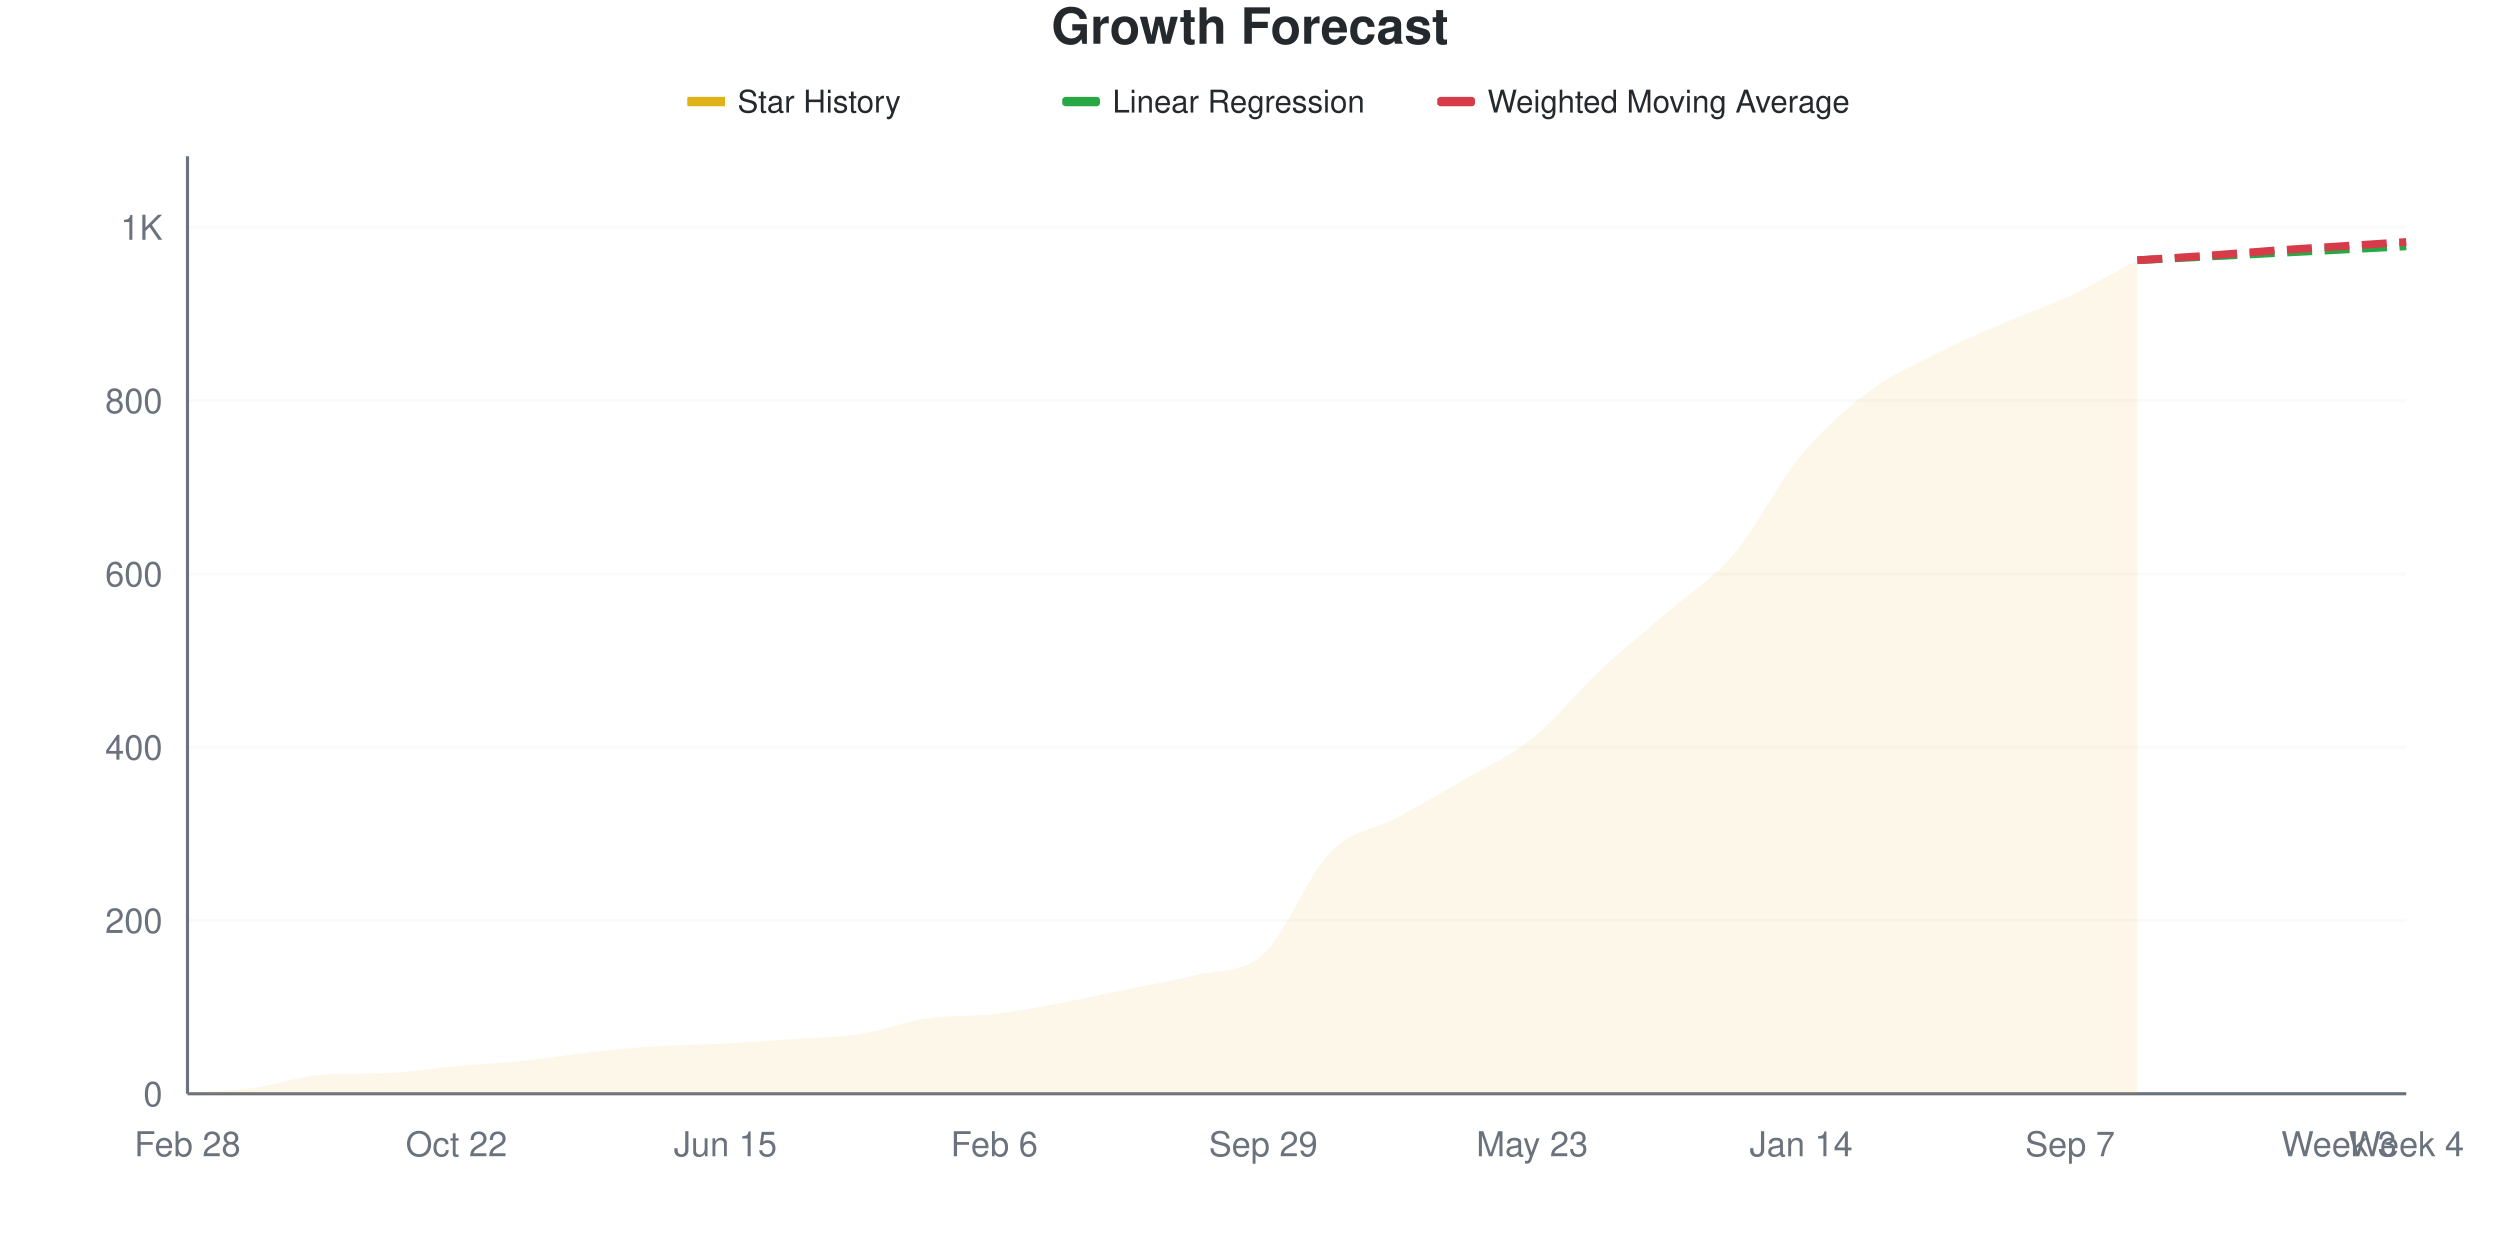
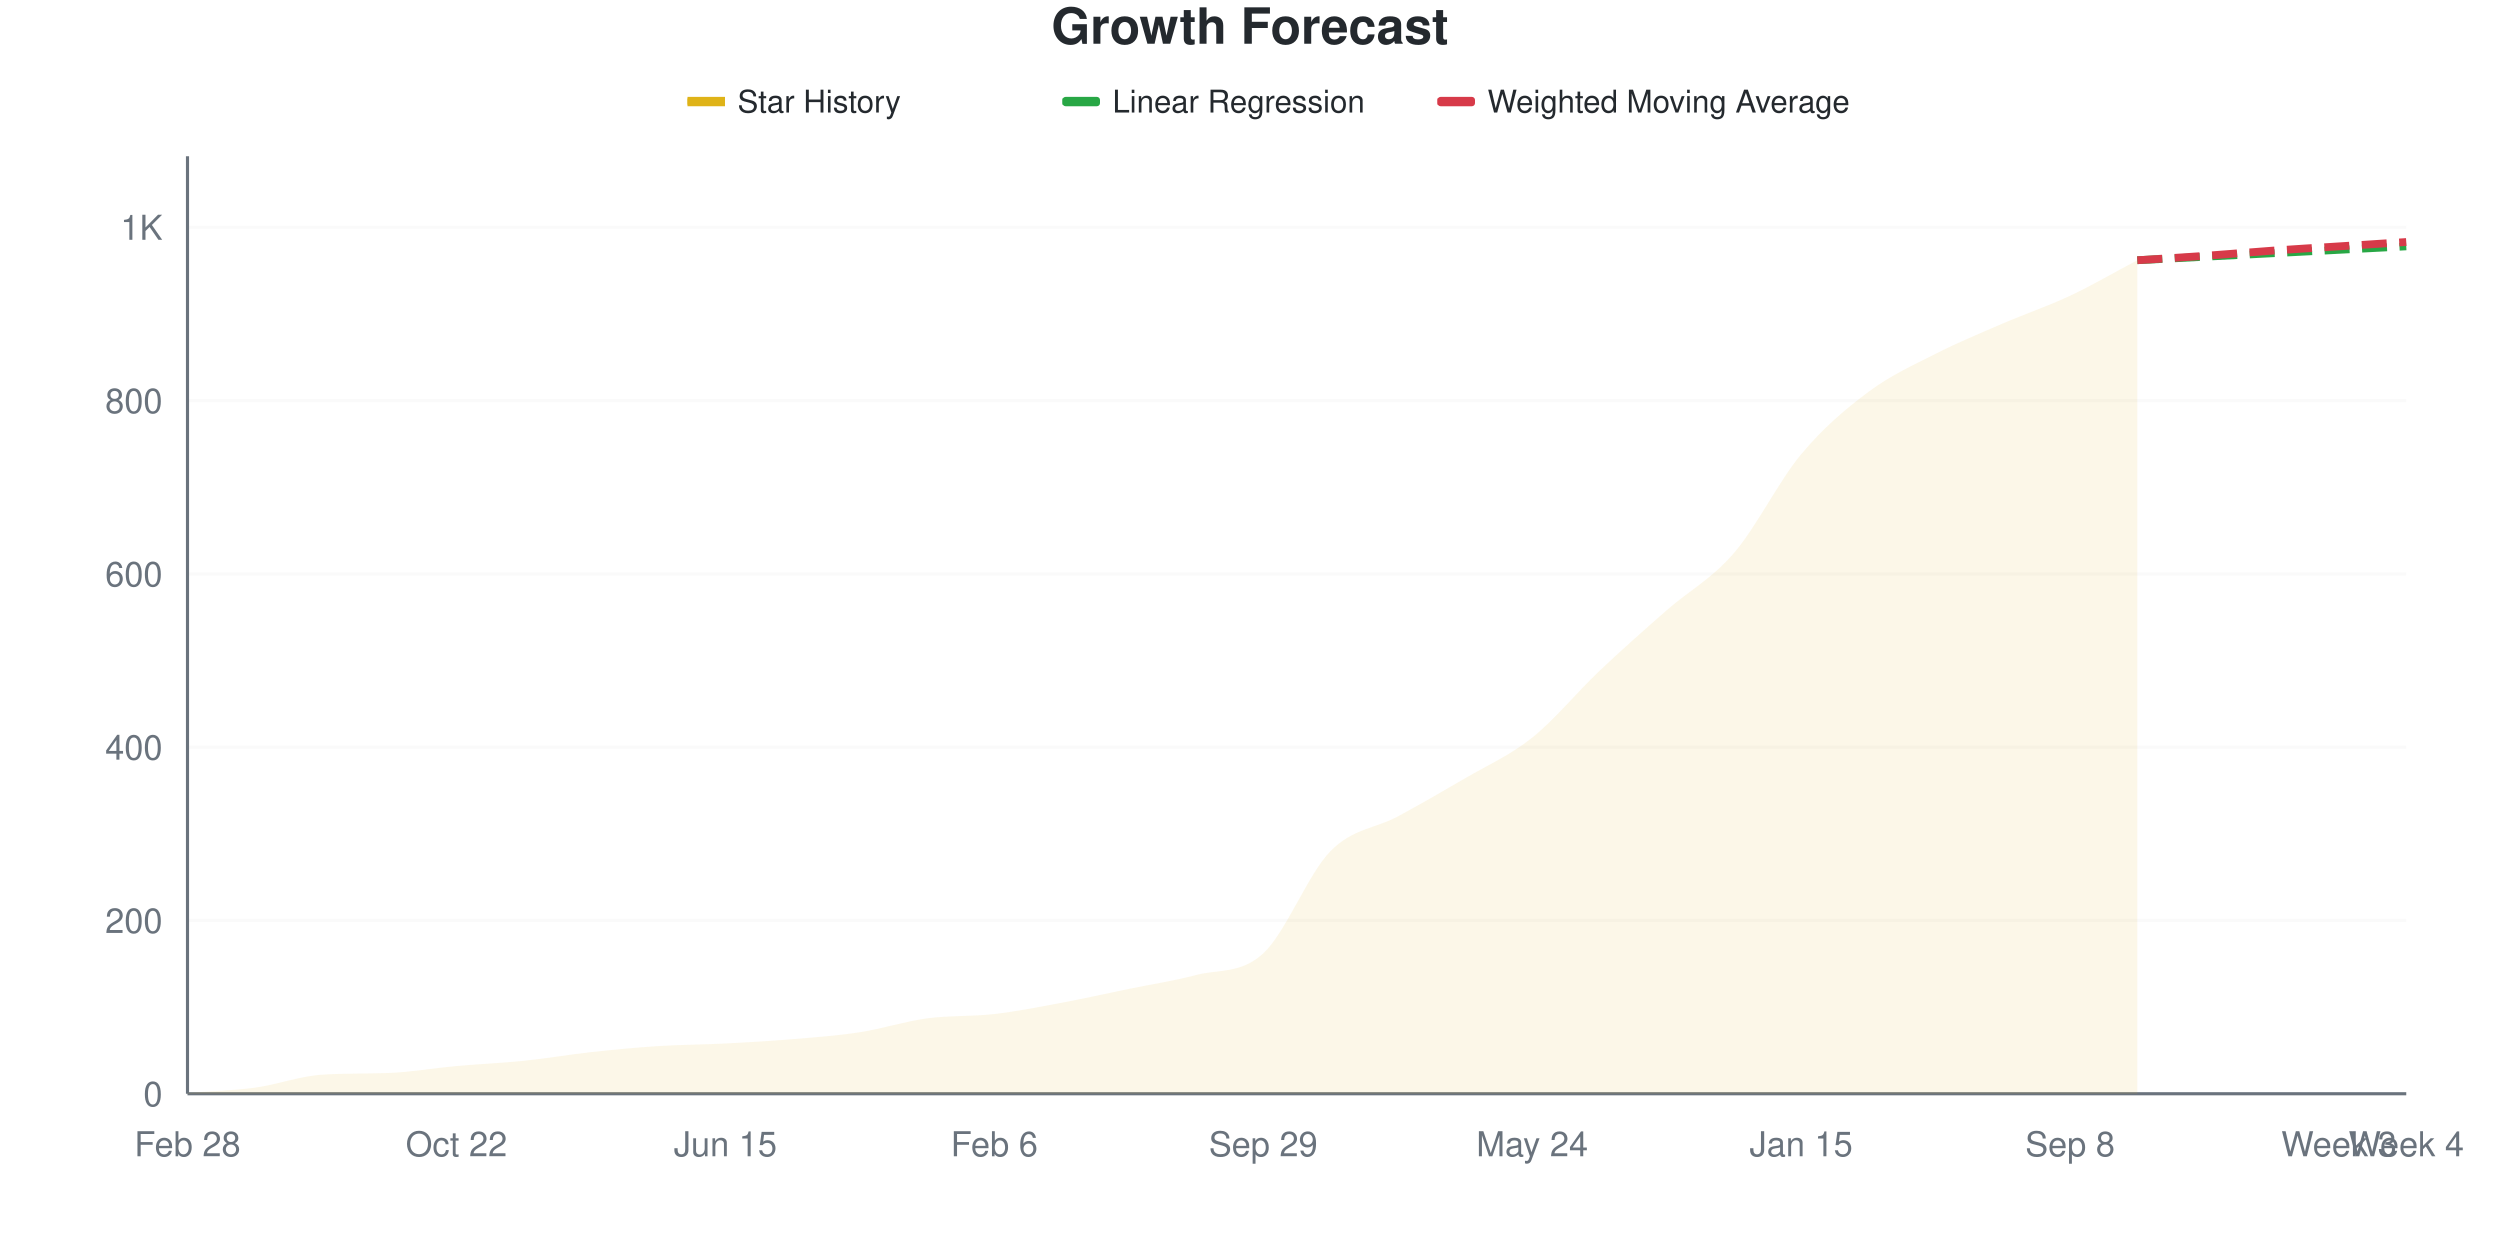
<svg xmlns="http://www.w3.org/2000/svg" viewBox="0 0 800 400" width="800" height="400">
  <style>
    @keyframes drawLine {
      to { stroke-dashoffset: 0; }
    }
    @keyframes fadeInPoint {
      from { opacity: 0; }
      to { opacity: 1; }
    }
    .data-line-0 {
      stroke-dasharray: 1070;
      stroke-dashoffset: 1070;
      animation: drawLine 2s ease-out forwards;
    }
    .data-point {
      opacity: 0;
      animation: fadeInPoint 0.5s ease-out forwards;
    }
    .chart-bg { fill: #fff; }
    .chart-text { fill: #24292e; }
    .chart-muted { fill: #6a737d; }
    .chart-grid { stroke: #eee; }
    .chart-axis { stroke: #6a737d; }
    @media (prefers-color-scheme: dark) {
      .chart-bg { fill: #0d1117; }
      .chart-text { fill: #e6edf3; }
      .chart-muted { fill: #8b949e; }
      .chart-grid { stroke: #21262d; }
      .chart-axis { stroke: #8b949e; }
    }
  </style>
  <rect width="800" height="400" class="chart-bg" />
  <text x="400" y="14" text-anchor="middle" class="chart-text" font-size="16" font-weight="bold" font-family="-apple-system, BlinkMacSystemFont, 'Segoe UI', Helvetica, Arial, sans-serif">Growth Forecast</text>
  <g class="legend">
    <rect x="220" y="31" width="12" height="3" fill="#dfb317" />
    <line x1="220" y1="32.5" x2="232" y2="32.5" stroke="#dfb317" stroke-width="2" />
    <text x="236" y="36" class="chart-text" font-size="10" font-family="-apple-system, BlinkMacSystemFont, 'Segoe UI', Helvetica, Arial, sans-serif">Star History</text>
    <rect x="340" y="31" width="12" height="3" fill="#28a745" rx="1" />
    <line x1="340" y1="32.5" x2="352" y2="32.5" stroke="#28a745" stroke-width="2" stroke-dasharray="4,2" />
    <text x="356" y="36" class="chart-text" font-size="10" font-family="-apple-system, BlinkMacSystemFont, 'Segoe UI', Helvetica, Arial, sans-serif">Linear Regression</text>
    <rect x="460" y="31" width="12" height="3" fill="#d73a49" rx="1" />
    <line x1="460" y1="32.5" x2="472" y2="32.5" stroke="#d73a49" stroke-width="2" stroke-dasharray="4,2" />
    <text x="476" y="36" class="chart-text" font-size="10" font-family="-apple-system, BlinkMacSystemFont, 'Segoe UI', Helvetica, Arial, sans-serif">Weighted Moving Average</text>
  </g>
  <g class="grid">
    <line x1="60" y1="350" x2="770" y2="350" class="chart-grid" stroke-opacity="0.3" />
    <text x="52" y="354" text-anchor="end" class="chart-muted" font-size="11" font-family="-apple-system, BlinkMacSystemFont, 'Segoe UI', Helvetica, Arial, sans-serif">0</text>
    <line x1="60" y1="294.547" x2="770" y2="294.547" class="chart-grid" stroke-opacity="0.3" />
    <text x="52" y="298.547" text-anchor="end" class="chart-muted" font-size="11" font-family="-apple-system, BlinkMacSystemFont, 'Segoe UI', Helvetica, Arial, sans-serif">200</text>
    <line x1="60" y1="239.094" x2="770" y2="239.094" class="chart-grid" stroke-opacity="0.3" />
    <text x="52" y="243.094" text-anchor="end" class="chart-muted" font-size="11" font-family="-apple-system, BlinkMacSystemFont, 'Segoe UI', Helvetica, Arial, sans-serif">400</text>
    <line x1="60" y1="183.641" x2="770" y2="183.641" class="chart-grid" stroke-opacity="0.3" />
    <text x="52" y="187.641" text-anchor="end" class="chart-muted" font-size="11" font-family="-apple-system, BlinkMacSystemFont, 'Segoe UI', Helvetica, Arial, sans-serif">600</text>
    <line x1="60" y1="128.189" x2="770" y2="128.189" class="chart-grid" stroke-opacity="0.3" />
    <text x="52" y="132.189" text-anchor="end" class="chart-muted" font-size="11" font-family="-apple-system, BlinkMacSystemFont, 'Segoe UI', Helvetica, Arial, sans-serif">800</text>
    <line x1="60" y1="72.736" x2="770" y2="72.736" class="chart-grid" stroke-opacity="0.3" />
    <text x="52" y="76.736" text-anchor="end" class="chart-muted" font-size="11" font-family="-apple-system, BlinkMacSystemFont, 'Segoe UI', Helvetica, Arial, sans-serif">1K</text>
  </g>
  <g class="milestones">
    
  </g>
  <g class="x-axis">
    <text x="60" y="370" text-anchor="middle" class="chart-muted" font-size="11" font-family="-apple-system, BlinkMacSystemFont, 'Segoe UI', Helvetica, Arial, sans-serif">Feb 28</text>
    <text x="146.061" y="370" text-anchor="middle" class="chart-muted" font-size="11" font-family="-apple-system, BlinkMacSystemFont, 'Segoe UI', Helvetica, Arial, sans-serif">Oct 22</text>
    <text x="232.121" y="370" text-anchor="middle" class="chart-muted" font-size="11" font-family="-apple-system, BlinkMacSystemFont, 'Segoe UI', Helvetica, Arial, sans-serif">Jun 15</text>
    <text x="318.182" y="370" text-anchor="middle" class="chart-muted" font-size="11" font-family="-apple-system, BlinkMacSystemFont, 'Segoe UI', Helvetica, Arial, sans-serif">Feb 6</text>
    <text x="404.242" y="370" text-anchor="middle" class="chart-muted" font-size="11" font-family="-apple-system, BlinkMacSystemFont, 'Segoe UI', Helvetica, Arial, sans-serif">Sep 29</text>
-     <text x="490.303" y="370" text-anchor="middle" class="chart-muted" font-size="11" font-family="-apple-system, BlinkMacSystemFont, 'Segoe UI', Helvetica, Arial, sans-serif">May 23</text>
-     <text x="576.364" y="370" text-anchor="middle" class="chart-muted" font-size="11" font-family="-apple-system, BlinkMacSystemFont, 'Segoe UI', Helvetica, Arial, sans-serif">Jan 14</text>
-     <text x="662.424" y="370" text-anchor="middle" class="chart-muted" font-size="11" font-family="-apple-system, BlinkMacSystemFont, 'Segoe UI', Helvetica, Arial, sans-serif">Sep 7</text>
+     <text x="490.303" y="370" text-anchor="middle" class="chart-muted" font-size="11" font-family="-apple-system, BlinkMacSystemFont, 'Segoe UI', Helvetica, Arial, sans-serif">May 24</text>
+     <text x="576.364" y="370" text-anchor="middle" class="chart-muted" font-size="11" font-family="-apple-system, BlinkMacSystemFont, 'Segoe UI', Helvetica, Arial, sans-serif">Jan 15</text>
+     <text x="662.424" y="370" text-anchor="middle" class="chart-muted" font-size="11" font-family="-apple-system, BlinkMacSystemFont, 'Segoe UI', Helvetica, Arial, sans-serif">Sep 8</text>
    <text x="748.485" y="370" text-anchor="middle" class="chart-muted" font-size="11" font-family="-apple-system, BlinkMacSystemFont, 'Segoe UI', Helvetica, Arial, sans-serif">Week 3</text>
    <text x="770" y="370" text-anchor="middle" class="chart-muted" font-size="11" font-family="-apple-system, BlinkMacSystemFont, 'Segoe UI', Helvetica, Arial, sans-serif">Week 4</text>
  </g>
  <line x1="60" y1="50" x2="60" y2="350" class="chart-axis" stroke-width="1" />
  <line x1="60" y1="350" x2="770" y2="350" class="chart-axis" stroke-width="1" />
-   <path d="M60,350 L60,349.723 C67.172,349.168 74.343,349.03 81.515,348.059 C88.687,347.089 95.859,344.378 103.03,343.9 C110.202,343.422 117.374,343.627 124.545,343.346 C131.717,343.064 138.889,341.774 146.061,341.128 C153.232,340.481 160.404,340.203 167.576,339.464 C174.747,338.725 181.919,337.477 189.091,336.691 C196.263,335.906 203.434,335.213 210.606,334.75 C217.778,334.288 224.949,334.288 232.121,333.919 C239.293,333.549 246.465,333.041 253.636,332.532 C260.808,332.024 267.98,331.978 275.152,330.869 C282.323,329.76 289.495,326.941 296.667,325.878 C303.838,324.815 311.01,325.323 318.182,324.492 C325.354,323.66 332.525,322.227 339.697,320.887 C346.869,319.547 354.04,317.93 361.212,316.451 C368.384,314.972 375.556,313.819 382.727,312.015 C389.899,310.211 397.071,311.766 404.242,305.36 C411.414,298.955 418.586,279.945 425.758,272.643 C432.929,265.342 440.101,265.434 447.273,261.553 C454.444,257.671 461.616,253.558 468.788,249.353 C475.96,245.148 483.131,242.098 490.303,236.322 C497.475,230.545 504.646,221.396 511.818,214.695 C518.99,207.994 526.162,202.357 533.333,196.118 C540.505,189.88 547.677,185.675 554.848,177.264 C562.02,168.854 569.192,154.298 576.364,145.656 C583.535,137.015 590.707,130.823 597.879,125.416 C605.051,120.009 612.222,116.867 619.394,113.216 C626.566,109.566 633.737,106.608 640.909,103.512 C648.081,100.416 655.253,98.013 662.424,94.64 C669.596,91.266 676.768,87.061 683.939,83.272 L683.939,350 L60,350 Z" fill="#dfb317" fill-opacity="0.1" />
-   <path d="M60,350 L60,349.723 C67.172,349.168 74.343,349.03 81.515,348.059 C88.687,347.089 95.859,344.378 103.03,343.9 C110.202,343.422 117.374,343.627 124.545,343.346 C131.717,343.064 138.889,341.774 146.061,341.128 C153.232,340.481 160.404,340.203 167.576,339.464 C174.747,338.725 181.919,337.477 189.091,336.691 C196.263,335.906 203.434,335.213 210.606,334.75 C217.778,334.288 224.949,334.288 232.121,333.919 C239.293,333.549 246.465,333.041 253.636,332.532 C260.808,332.024 267.98,331.978 275.152,330.869 C282.323,329.76 289.495,326.941 296.667,325.878 C303.838,324.815 311.01,325.323 318.182,324.492 C325.354,323.66 332.525,322.227 339.697,320.887 C346.869,319.547 354.04,317.93 361.212,316.451 C368.384,314.972 375.556,313.819 382.727,312.015 C389.899,310.211 397.071,311.766 404.242,305.36 C411.414,298.955 418.586,279.945 425.758,272.643 C432.929,265.342 440.101,265.434 447.273,261.553 C454.444,257.671 461.616,253.558 468.788,249.353 C475.96,245.148 483.131,242.098 490.303,236.322 C497.475,230.545 504.646,221.396 511.818,214.695 C518.99,207.994 526.162,202.357 533.333,196.118 C540.505,189.88 547.677,185.675 554.848,177.264 C562.02,168.854 569.192,154.298 576.364,145.656 C583.535,137.015 590.707,130.823 597.879,125.416 C605.051,120.009 612.222,116.867 619.394,113.216 C626.566,109.566 633.737,106.608 640.909,103.512 C648.081,100.416 655.253,98.013 662.424,94.64 C669.596,91.266 676.768,87.061 683.939,83.272" fill="none" stroke="#dfb317" stroke-width="2.5" class="data-line-0" />
+   <path d="M60,350 L60,349.723 C67.172,349.168 74.343,349.03 81.515,348.059 C88.687,347.089 95.859,344.378 103.03,343.9 C110.202,343.422 117.374,343.627 124.545,343.346 C131.717,343.064 138.889,341.774 146.061,341.128 C153.232,340.481 160.404,340.203 167.576,339.464 C174.747,338.725 181.919,337.477 189.091,336.691 C196.263,335.906 203.434,335.213 210.606,334.75 C217.778,334.288 224.949,334.288 232.121,333.919 C239.293,333.549 246.465,333.133 253.636,332.532 C260.808,331.932 267.98,331.423 275.152,330.314 C282.323,329.205 289.495,326.848 296.667,325.878 C303.838,324.908 311.01,325.323 318.182,324.492 C325.354,323.66 332.525,322.227 339.697,320.887 C346.869,319.547 354.04,317.93 361.212,316.451 C368.384,314.972 375.556,313.909 382.727,312.015 C389.899,310.12 397.071,311.691 404.242,305.083 C411.414,298.475 418.586,279.667 425.758,272.366 C432.929,265.065 440.101,265.157 447.273,261.275 C454.444,257.394 461.616,253.281 468.788,249.076 C475.96,244.871 483.131,241.774 490.303,236.044 C497.475,230.314 504.646,221.488 511.818,214.695 C518.99,207.902 526.162,201.571 533.333,195.287 C540.505,189.002 547.677,185.305 554.848,176.987 C562.02,168.669 569.192,153.974 576.364,145.379 C583.535,136.784 590.707,130.776 597.879,125.416 C605.051,120.055 612.222,116.867 619.394,113.216 C626.566,109.566 633.737,106.608 640.909,103.512 C648.081,100.416 655.253,98.013 662.424,94.64 C669.596,91.266 676.768,87.061 683.939,83.272 L683.939,350 L60,350 Z" fill="#dfb317" fill-opacity="0.1" />
+   <path d="M60,350 L60,349.723 C67.172,349.168 74.343,349.03 81.515,348.059 C88.687,347.089 95.859,344.378 103.03,343.9 C110.202,343.422 117.374,343.627 124.545,343.346 C131.717,343.064 138.889,341.774 146.061,341.128 C153.232,340.481 160.404,340.203 167.576,339.464 C174.747,338.725 181.919,337.477 189.091,336.691 C196.263,335.906 203.434,335.213 210.606,334.75 C217.778,334.288 224.949,334.288 232.121,333.919 C239.293,333.549 246.465,333.133 253.636,332.532 C260.808,331.932 267.98,331.423 275.152,330.314 C282.323,329.205 289.495,326.848 296.667,325.878 C303.838,324.908 311.01,325.323 318.182,324.492 C325.354,323.66 332.525,322.227 339.697,320.887 C346.869,319.547 354.04,317.93 361.212,316.451 C368.384,314.972 375.556,313.909 382.727,312.015 C389.899,310.12 397.071,311.691 404.242,305.083 C411.414,298.475 418.586,279.667 425.758,272.366 C432.929,265.065 440.101,265.157 447.273,261.275 C454.444,257.394 461.616,253.281 468.788,249.076 C475.96,244.871 483.131,241.774 490.303,236.044 C497.475,230.314 504.646,221.488 511.818,214.695 C518.99,207.902 526.162,201.571 533.333,195.287 C540.505,189.002 547.677,185.305 554.848,176.987 C562.02,168.669 569.192,153.974 576.364,145.379 C583.535,136.784 590.707,130.776 597.879,125.416 C605.051,120.055 612.222,116.867 619.394,113.216 C626.566,109.566 633.737,106.608 640.909,103.512 C648.081,100.416 655.253,98.013 662.424,94.64 C669.596,91.266 676.768,87.061 683.939,83.272" fill="none" stroke="#dfb317" stroke-width="2.5" class="data-line-0" />
  <path d="M683.939,83.272 C691.111,82.902 698.283,82.532 705.455,82.163 C712.626,81.793 719.798,81.423 726.97,81.054 C734.141,80.684 741.313,80.314 748.485,79.945 C755.657,79.575 762.828,79.205 770,78.835" fill="none" stroke="#28a745" stroke-width="2.5" stroke-dasharray="8,4" />
  <path d="M683.939,83.272 C691.111,82.81 698.283,82.394 705.455,81.885 C712.626,81.377 719.798,80.73 726.97,80.222 C734.141,79.713 741.313,79.298 748.485,78.835 C755.657,78.373 762.828,77.911 770,77.449" fill="none" stroke="#d73a49" stroke-width="2.5" stroke-dasharray="8,4" />
  <g class="points">
    <circle cx="60" cy="349.723" r="4" fill="#dfb317" class="data-point" style="animation-delay: 1.50s" />
    <circle cx="81.515" cy="348.059" r="4" fill="#dfb317" class="data-point" style="animation-delay: 1.55s" />
    <circle cx="103.03" cy="343.9" r="4" fill="#dfb317" class="data-point" style="animation-delay: 1.60s" />
    <circle cx="124.545" cy="343.346" r="4" fill="#dfb317" class="data-point" style="animation-delay: 1.65s" />
    <circle cx="146.061" cy="341.128" r="4" fill="#dfb317" class="data-point" style="animation-delay: 1.70s" />
    <circle cx="167.576" cy="339.464" r="4" fill="#dfb317" class="data-point" style="animation-delay: 1.75s" />
    <circle cx="189.091" cy="336.691" r="4" fill="#dfb317" class="data-point" style="animation-delay: 1.80s" />
    <circle cx="210.606" cy="334.75" r="4" fill="#dfb317" class="data-point" style="animation-delay: 1.85s" />
    <circle cx="232.121" cy="333.919" r="4" fill="#dfb317" class="data-point" style="animation-delay: 1.90s" />
    <circle cx="253.636" cy="332.532" r="4" fill="#dfb317" class="data-point" style="animation-delay: 1.95s" />
-     <circle cx="275.152" cy="330.869" r="4" fill="#dfb317" class="data-point" style="animation-delay: 2.00s" />
+     <circle cx="275.152" cy="330.314" r="4" fill="#dfb317" class="data-point" style="animation-delay: 2.00s" />
    <circle cx="296.667" cy="325.878" r="4" fill="#dfb317" class="data-point" style="animation-delay: 2.05s" />
    <circle cx="318.182" cy="324.492" r="4" fill="#dfb317" class="data-point" style="animation-delay: 2.10s" />
    <circle cx="339.697" cy="320.887" r="4" fill="#dfb317" class="data-point" style="animation-delay: 2.15s" />
    <circle cx="361.212" cy="316.451" r="4" fill="#dfb317" class="data-point" style="animation-delay: 2.20s" />
    <circle cx="382.727" cy="312.015" r="4" fill="#dfb317" class="data-point" style="animation-delay: 2.25s" />
-     <circle cx="404.242" cy="305.36" r="4" fill="#dfb317" class="data-point" style="animation-delay: 2.30s" />
-     <circle cx="425.758" cy="272.643" r="4" fill="#dfb317" class="data-point" style="animation-delay: 2.35s" />
-     <circle cx="447.273" cy="261.553" r="4" fill="#dfb317" class="data-point" style="animation-delay: 2.40s" />
-     <circle cx="468.788" cy="249.353" r="4" fill="#dfb317" class="data-point" style="animation-delay: 2.45s" />
-     <circle cx="490.303" cy="236.322" r="4" fill="#dfb317" class="data-point" style="animation-delay: 2.50s" />
+     <circle cx="404.242" cy="305.083" r="4" fill="#dfb317" class="data-point" style="animation-delay: 2.30s" />
+     <circle cx="425.758" cy="272.366" r="4" fill="#dfb317" class="data-point" style="animation-delay: 2.35s" />
+     <circle cx="447.273" cy="261.275" r="4" fill="#dfb317" class="data-point" style="animation-delay: 2.40s" />
+     <circle cx="468.788" cy="249.076" r="4" fill="#dfb317" class="data-point" style="animation-delay: 2.45s" />
+     <circle cx="490.303" cy="236.044" r="4" fill="#dfb317" class="data-point" style="animation-delay: 2.50s" />
    <circle cx="511.818" cy="214.695" r="4" fill="#dfb317" class="data-point" style="animation-delay: 2.55s" />
-     <circle cx="533.333" cy="196.118" r="4" fill="#dfb317" class="data-point" style="animation-delay: 2.60s" />
-     <circle cx="554.848" cy="177.264" r="4" fill="#dfb317" class="data-point" style="animation-delay: 2.65s" />
-     <circle cx="576.364" cy="145.656" r="4" fill="#dfb317" class="data-point" style="animation-delay: 2.70s" />
+     <circle cx="533.333" cy="195.287" r="4" fill="#dfb317" class="data-point" style="animation-delay: 2.60s" />
+     <circle cx="554.848" cy="176.987" r="4" fill="#dfb317" class="data-point" style="animation-delay: 2.65s" />
+     <circle cx="576.364" cy="145.379" r="4" fill="#dfb317" class="data-point" style="animation-delay: 2.70s" />
    <circle cx="597.879" cy="125.416" r="4" fill="#dfb317" class="data-point" style="animation-delay: 2.75s" />
    <circle cx="619.394" cy="113.216" r="4" fill="#dfb317" class="data-point" style="animation-delay: 2.80s" />
    <circle cx="640.909" cy="103.512" r="4" fill="#dfb317" class="data-point" style="animation-delay: 2.85s" />
    <circle cx="662.424" cy="94.64" r="4" fill="#dfb317" class="data-point" style="animation-delay: 2.90s" />
    <circle cx="683.939" cy="83.272" r="4" fill="#dfb317" class="data-point" style="animation-delay: 2.95s" />
  </g>
</svg>
